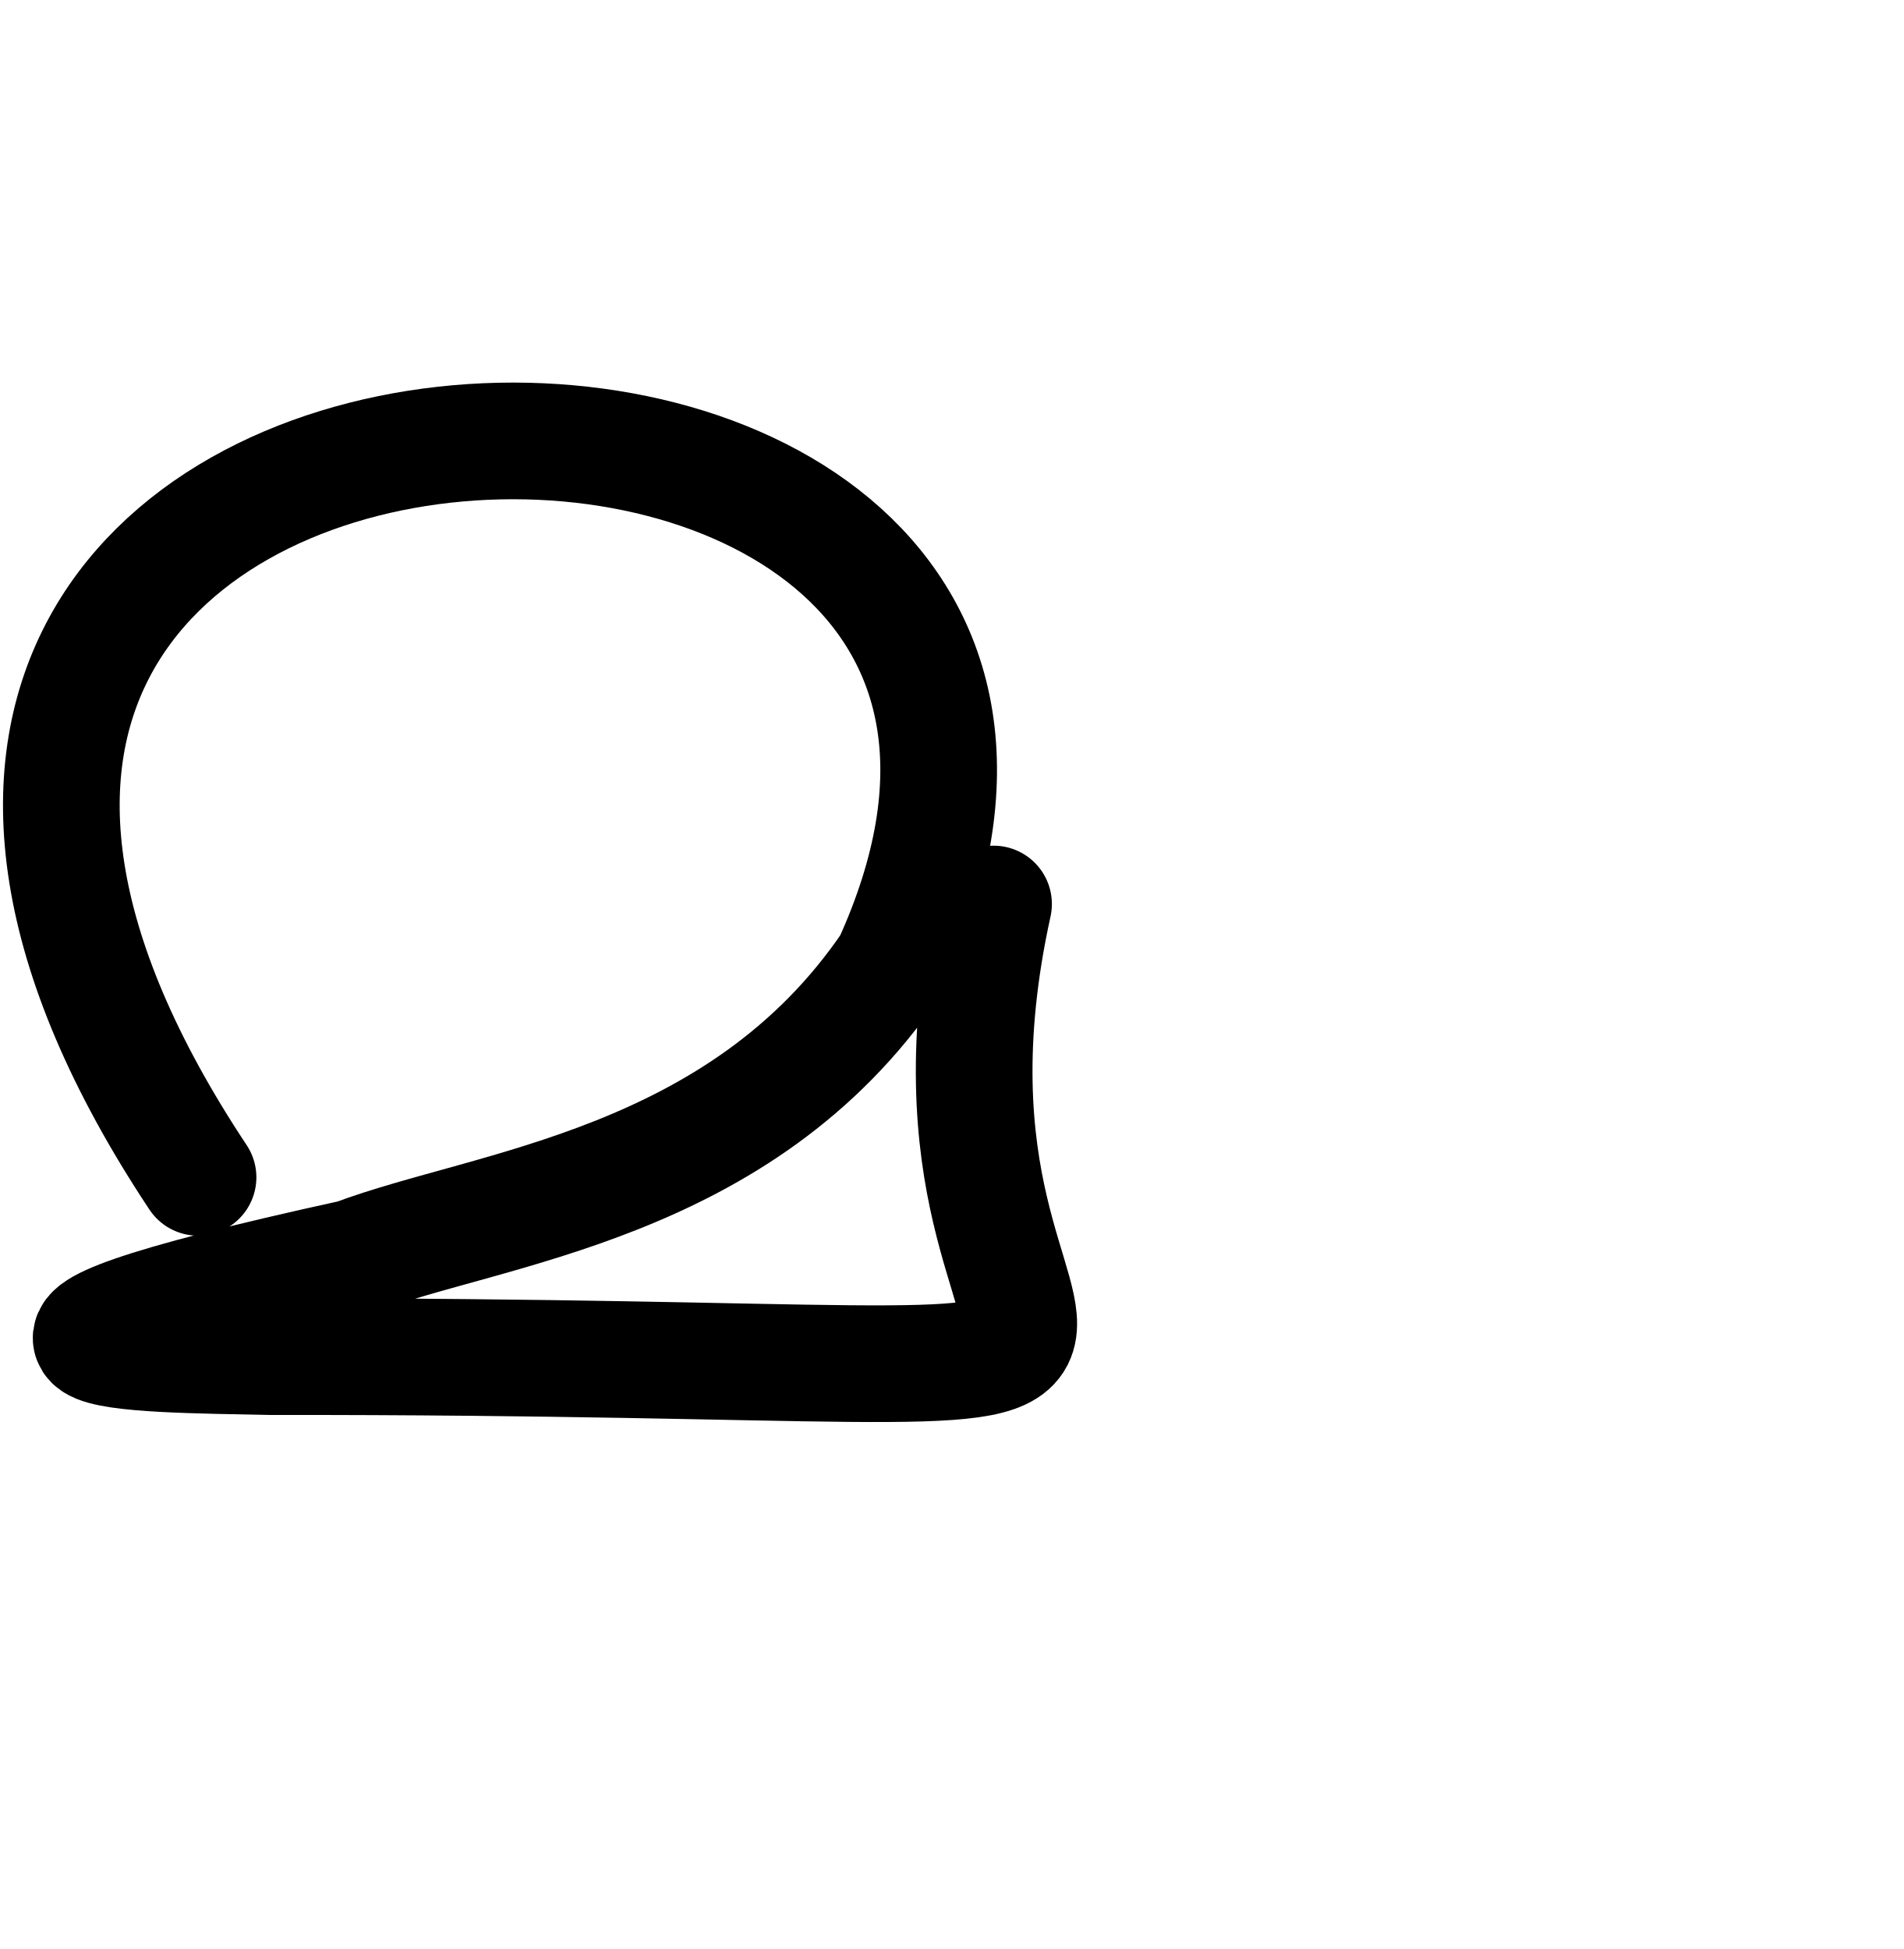
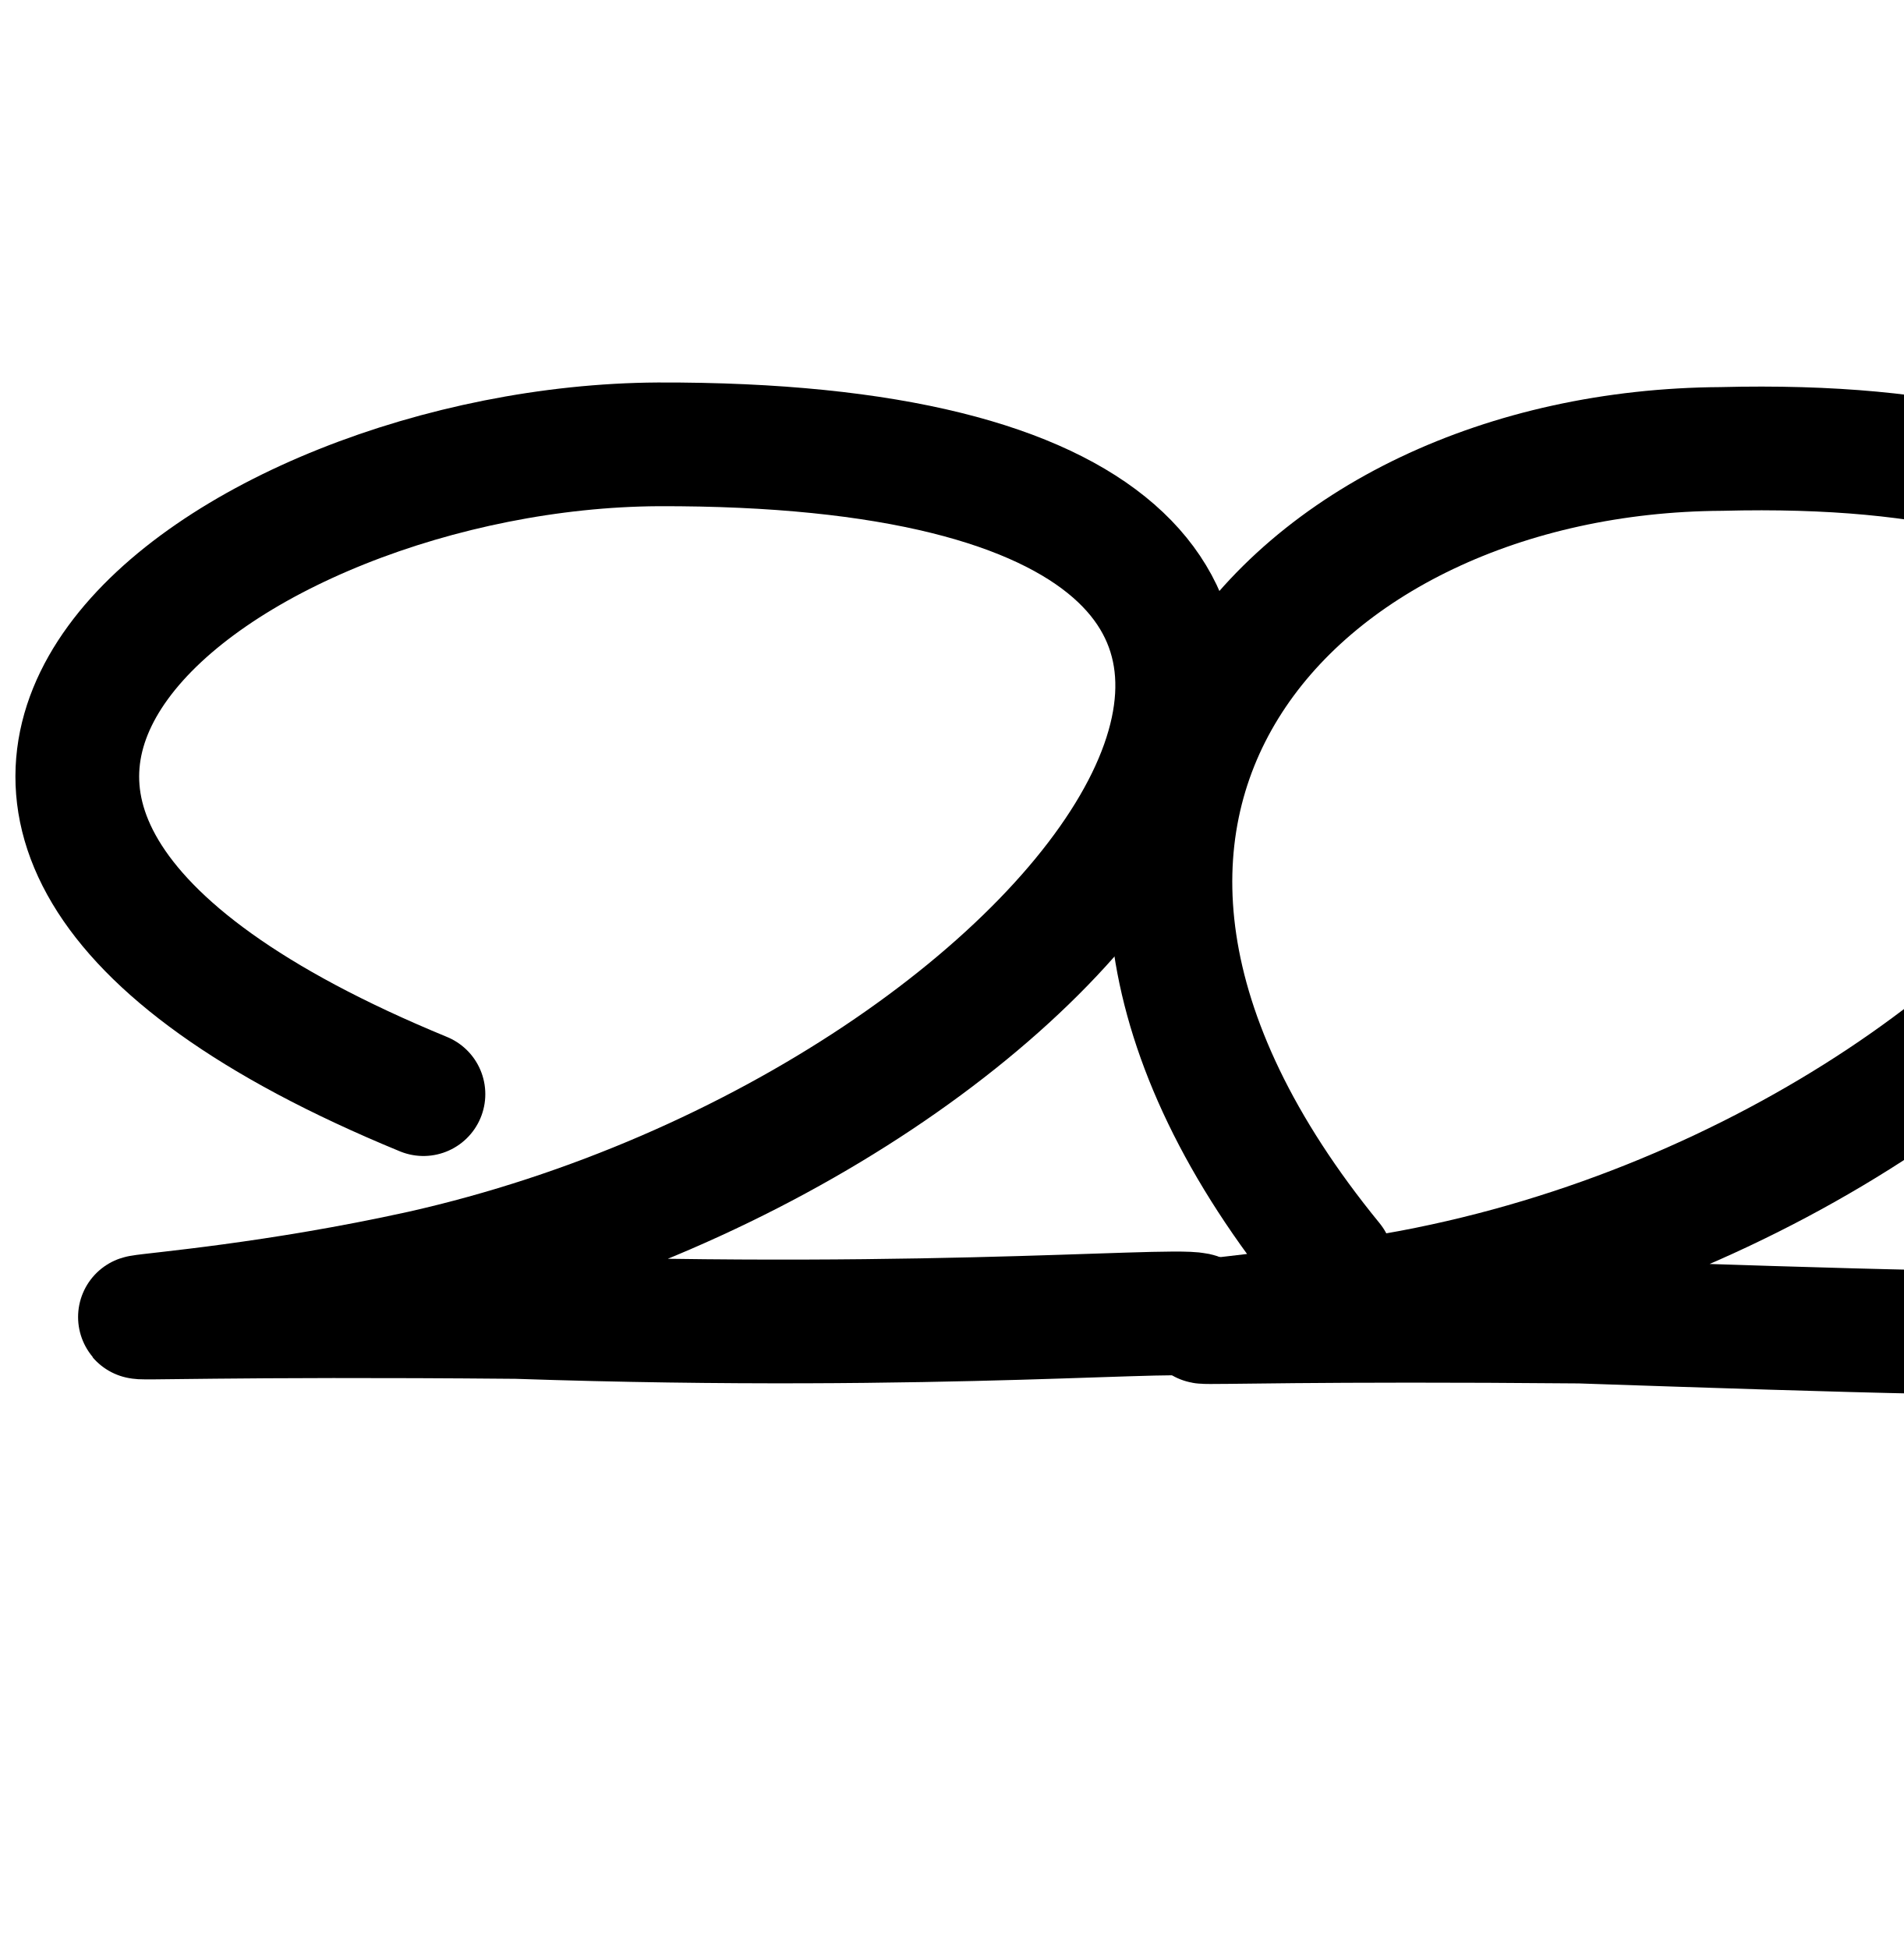
<svg xmlns="http://www.w3.org/2000/svg" width="2000" height="2048" id="svg2992" version="1.1">
  <defs id="defs5498">
    </defs>
  <g id="layer1" transform="translate(0,1048)">
-     <path style="fill:none;stroke:#000000;stroke-width:122.585;stroke-linecap:round;stroke-linejoin:round;stroke-miterlimit:4;stroke-dasharray:none;stroke-opacity:1" d="M 208.074,189.154 C -432,-776 1296,-824 936.458,-34.969 778.117,198.463 513.687,219.922 372.016,273.473 -96,376 141.534,374.461 283.454,377.554 1488,376 915.115,486.865 1043.895,-98.081" id="path3880" />
+     <path style="fill:none;stroke:#000000;stroke-width:130;stroke-linecap:round;stroke-linejoin:round;stroke-miterlimit:4;stroke-dasharray:none;stroke-opacity:1" d="M 444.904,101.712 C -288,-200 239.998,-578.503 691.482,-581.08 1680,-584 1157.4,128.086 443.02,288.812 c -306.938,67.807 -513.234,41.566 99.93,47.053 450.122,15.245 718.266,-12.27 717.047,-0.9" id="path3880" />
+     <path style="fill:none;stroke:#000000;stroke-width:122.585;stroke-linecap:round;stroke-linejoin:round;stroke-miterlimit:4;stroke-dasharray:none;stroke-opacity:1" d="M -1471.348,161.395 C -2111.422,-803.759 -383.422,-851.759 -742.964,-62.728 -901.305,170.704 -1165.735,192.163 -1307.407,245.714 c -468.016,102.527 -230.482,100.988 -88.561,104.081 1204.546,-1.554 631.661,109.312 760.44,-475.634" id="path3880-2" />
+     <path style="fill:none;stroke:#000000;stroke-width:130;stroke-linecap:round;stroke-linejoin:round;stroke-miterlimit:4;stroke-dasharray:none;stroke-opacity:1" d="m -1416.77,-1180.685 c -732.904,-301.712 -204.906,-680.214 246.578,-682.791 978.192,-16.524 427.33,737.494 -307.255,882.037 -271.645,52.362 -414.293,29.78 158.724,34.908 1185.05,40.135 485.74,10.261 665.47,-548.439" id="path3880-1" />
+     <path style="fill:none;stroke:#000000;stroke-width:130;stroke-linecap:round;stroke-linejoin:round;stroke-miterlimit:4;stroke-dasharray:none;stroke-opacity:1" d="M 1399.08,278.355 C 1008,-200 1357.17,-573.665 1808.653,-576.243 2736,-600 2224.593,169.508 1482.786,309.304 c -259.242,47.824 -382.445,26.389 177.336,31.398 1185.05,40.135 485.74,10.261 665.47,-548.439" id="path3880-0" />
  </g>
</svg>
